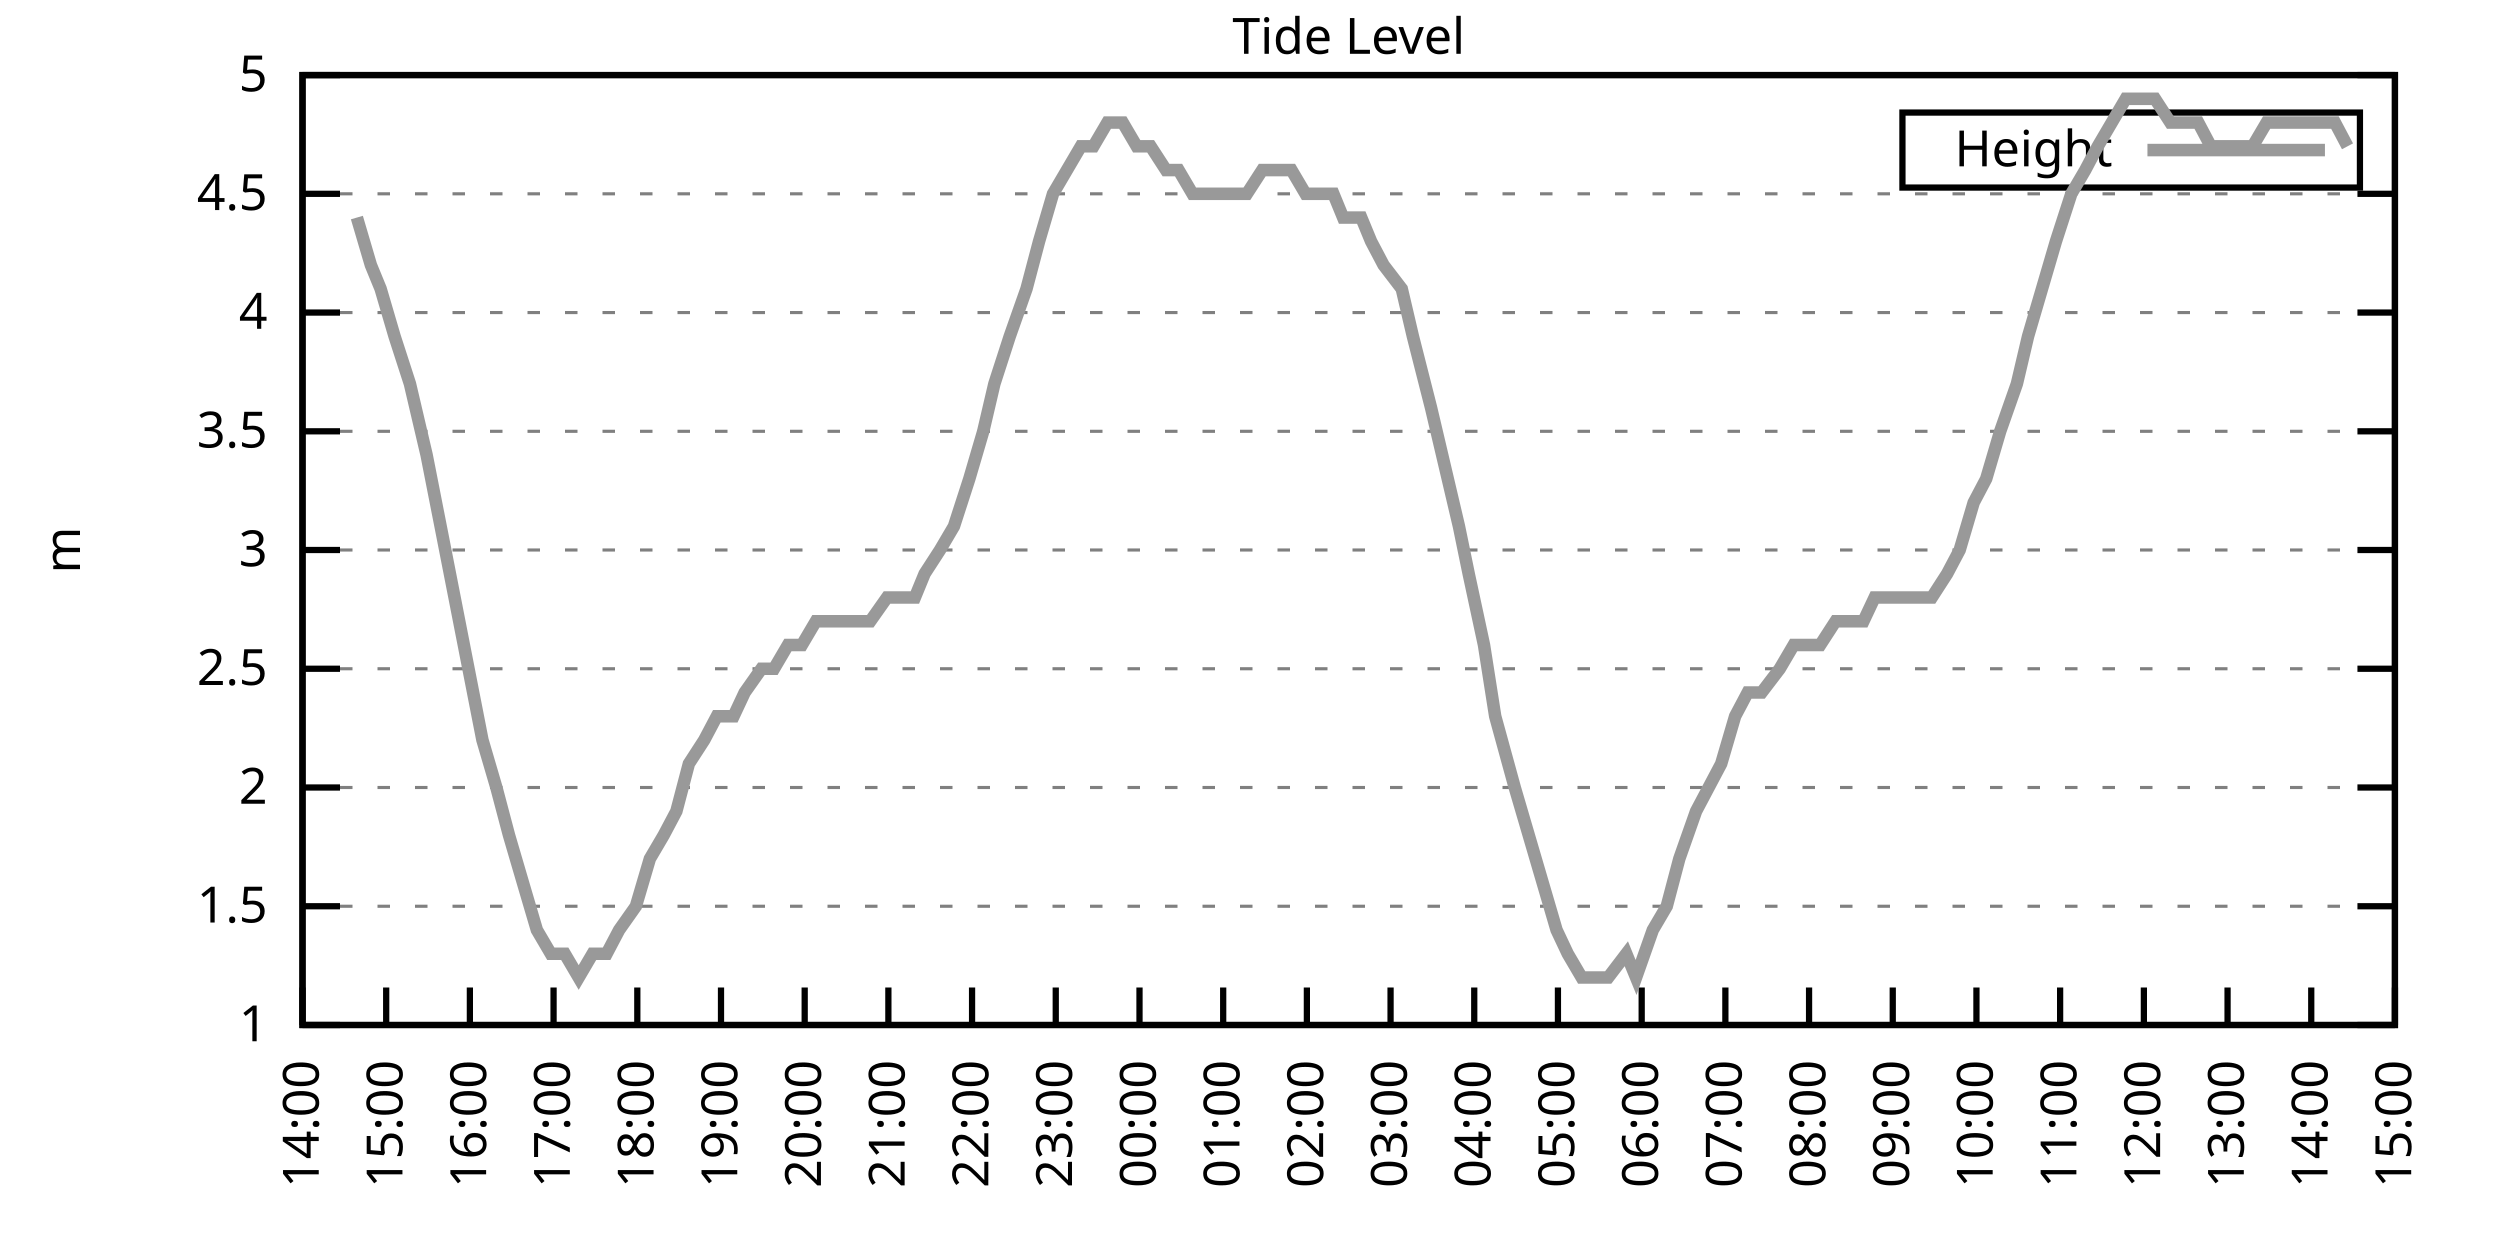
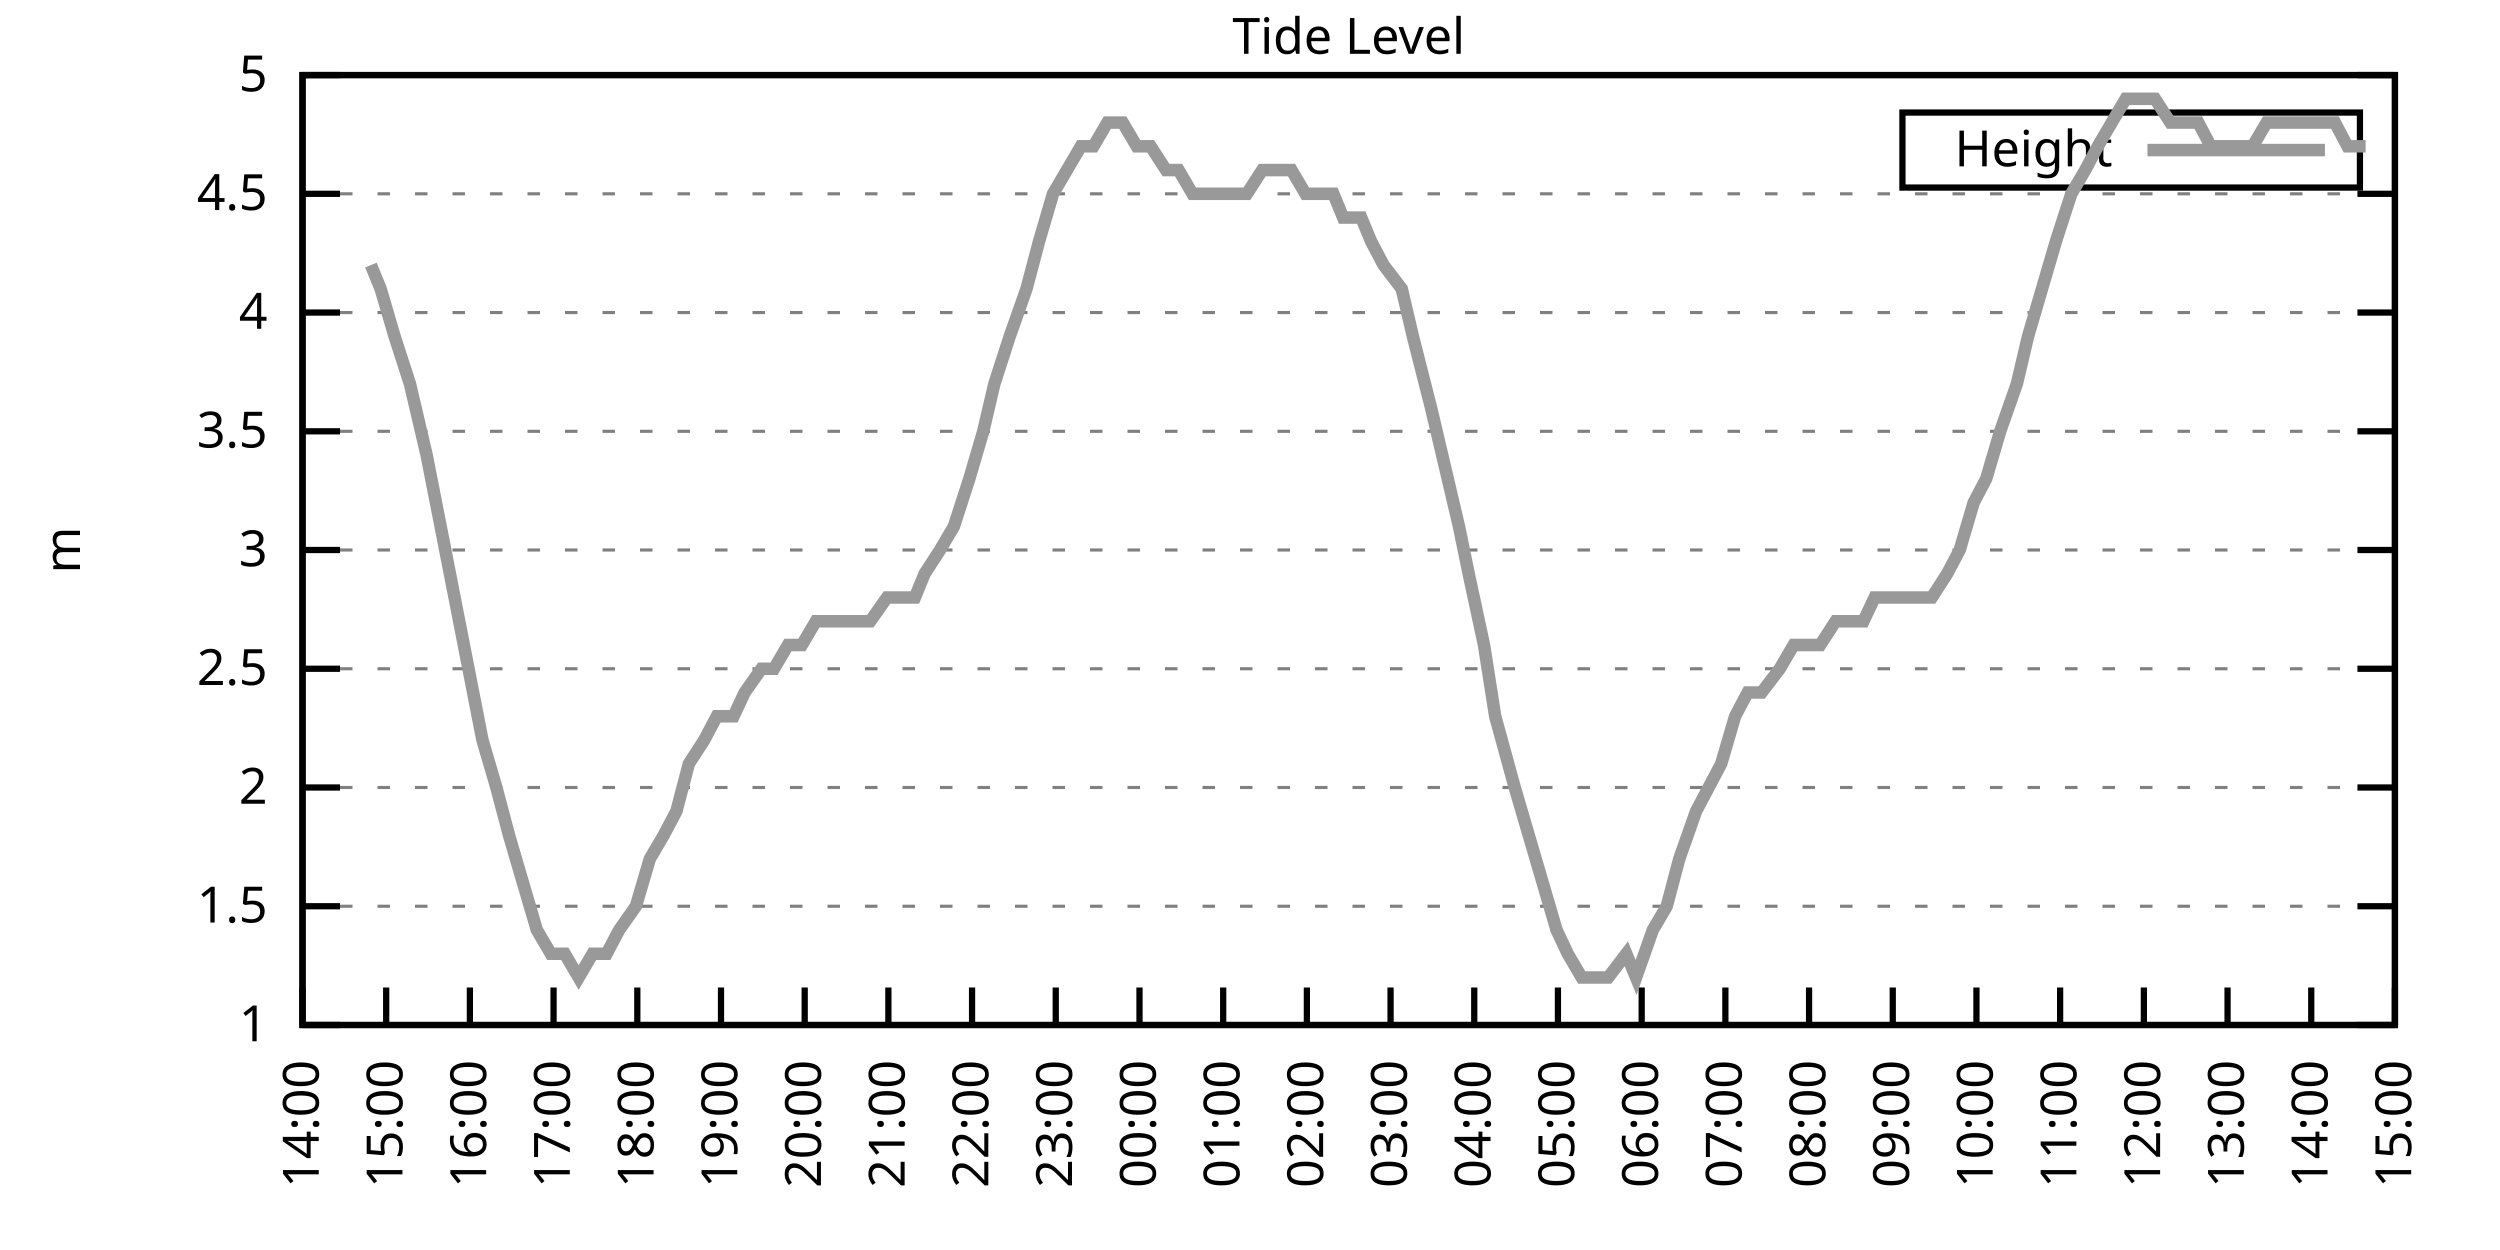
<svg xmlns="http://www.w3.org/2000/svg" xmlns:xlink="http://www.w3.org/1999/xlink" width="400" height="200" viewBox="0 0 400 200">
  <g id="gnuplot_canvas">
    <rect x="0" y="0" width="400" height="200" fill="none" />
    <defs>
      <circle id="gpDot" r="0.5" stroke-width="0.5" stroke="currentColor" />
      <path id="gpPt0" stroke-width="0.333" stroke="currentColor" d="M-1,0 h2 M0,-1 v2" />
      <path id="gpPt1" stroke-width="0.333" stroke="currentColor" d="M-1,-1 L1,1 M1,-1 L-1,1" />
      <path id="gpPt2" stroke-width="0.333" stroke="currentColor" d="M-1,0 L1,0 M0,-1 L0,1 M-1,-1 L1,1 M-1,1 L1,-1" />
      <rect id="gpPt3" stroke-width="0.333" stroke="currentColor" x="-1" y="-1" width="2" height="2" />
      <rect id="gpPt4" stroke-width="0.333" stroke="currentColor" fill="currentColor" x="-1" y="-1" width="2" height="2" />
      <circle id="gpPt5" stroke-width="0.333" stroke="currentColor" cx="0" cy="0" r="1" />
      <use xlink:href="#gpPt5" id="gpPt6" fill="currentColor" stroke="none" />
      <path id="gpPt7" stroke-width="0.333" stroke="currentColor" d="M0,-1.33 L-1.33,0.67 L1.33,0.67 z" />
      <use xlink:href="#gpPt7" id="gpPt8" fill="currentColor" stroke="none" />
      <use xlink:href="#gpPt7" id="gpPt9" stroke="currentColor" transform="rotate(180)" />
      <use xlink:href="#gpPt9" id="gpPt10" fill="currentColor" stroke="none" />
      <use xlink:href="#gpPt3" id="gpPt11" stroke="currentColor" transform="rotate(45)" />
      <use xlink:href="#gpPt11" id="gpPt12" fill="currentColor" stroke="none" />
      <path id="gpPt13" stroke-width="0.333" stroke="currentColor" d="M0,1.330 L1.265,0.411 L0.782,-1.067 L-0.782,-1.076 L-1.265,0.411 z" />
      <use xlink:href="#gpPt13" id="gpPt14" fill="currentColor" stroke="none" />
      <filter id="textbox" filterUnits="objectBoundingBox" x="0" y="0" height="1" width="1">
        <feFlood flood-color="white" flood-opacity="1" result="bgnd" />
        <feComposite in="SourceGraphic" in2="bgnd" operator="atop" />
      </filter>
      <filter id="greybox" filterUnits="objectBoundingBox" x="0" y="0" height="1" width="1">
        <feFlood flood-color="lightgrey" flood-opacity="1" result="grey" />
        <feComposite in="SourceGraphic" in2="grey" operator="atop" />
      </filter>
    </defs>
    <g fill="none" color="white" stroke="currentColor" stroke-width="1.00" stroke-linecap="butt" stroke-linejoin="miter">
</g>
    <g fill="none" color="black" stroke="currentColor" stroke-width="1.00" stroke-linecap="butt" stroke-linejoin="miter">
      <g stroke="none" shape-rendering="crispEdges">
        <polygon fill="rgb(255, 255, 255)" points="48.40,164.00 383.18,164.00 383.18,12.02 48.40,12.02 " />
      </g>
    </g>
    <g fill="none" color="black" stroke="currentColor" stroke-width="1.00" stroke-linecap="butt" stroke-linejoin="miter">
</g>
    <g fill="none" color="black" stroke="black" stroke-width="0.50" stroke-linecap="butt" stroke-linejoin="miter">
</g>
    <g fill="none" color="gray" stroke="currentColor" stroke-width="0.50" stroke-linecap="butt" stroke-linejoin="miter">
      <path stroke="gray" stroke-dasharray="2,4" class="gridline" d="M48.40,164.00 L383.19,164.00  " />
    </g>
    <g fill="none" color="gray" stroke="gray" stroke-width="1.00" stroke-linecap="butt" stroke-linejoin="miter">
</g>
    <g fill="none" color="black" stroke="currentColor" stroke-width="1.00" stroke-linecap="butt" stroke-linejoin="miter">
      <path stroke="black" d="M48.40,164.00 L54.40,164.00 M383.19,164.00 L377.19,164.00  " />
      <g transform="translate(42.80,166.60)" stroke="none" fill="black" font-family="Sans" font-size="8.00" text-anchor="end">
        <text>
          <tspan font-family="Sans"> 1</tspan>
        </text>
      </g>
    </g>
    <g fill="none" color="black" stroke="currentColor" stroke-width="1.00" stroke-linecap="butt" stroke-linejoin="miter">
</g>
    <g fill="none" color="black" stroke="black" stroke-width="0.50" stroke-linecap="butt" stroke-linejoin="miter">
</g>
    <g fill="none" color="gray" stroke="currentColor" stroke-width="0.50" stroke-linecap="butt" stroke-linejoin="miter">
      <path stroke="gray" stroke-dasharray="2,4" class="gridline" d="M48.40,145.00 L383.19,145.00  " />
    </g>
    <g fill="none" color="gray" stroke="gray" stroke-width="1.00" stroke-linecap="butt" stroke-linejoin="miter">
</g>
    <g fill="none" color="black" stroke="currentColor" stroke-width="1.00" stroke-linecap="butt" stroke-linejoin="miter">
      <path stroke="black" d="M48.40,145.00 L54.40,145.00 M383.19,145.00 L377.19,145.00  " />
      <g transform="translate(42.80,147.60)" stroke="none" fill="black" font-family="Sans" font-size="8.00" text-anchor="end">
        <text>
          <tspan font-family="Sans"> 1.5</tspan>
        </text>
      </g>
    </g>
    <g fill="none" color="black" stroke="currentColor" stroke-width="1.00" stroke-linecap="butt" stroke-linejoin="miter">
</g>
    <g fill="none" color="black" stroke="black" stroke-width="0.50" stroke-linecap="butt" stroke-linejoin="miter">
</g>
    <g fill="none" color="gray" stroke="currentColor" stroke-width="0.50" stroke-linecap="butt" stroke-linejoin="miter">
      <path stroke="gray" stroke-dasharray="2,4" class="gridline" d="M48.40,126.00 L383.19,126.00  " />
    </g>
    <g fill="none" color="gray" stroke="gray" stroke-width="1.00" stroke-linecap="butt" stroke-linejoin="miter">
</g>
    <g fill="none" color="black" stroke="currentColor" stroke-width="1.00" stroke-linecap="butt" stroke-linejoin="miter">
      <path stroke="black" d="M48.40,126.00 L54.40,126.00 M383.19,126.00 L377.19,126.00  " />
      <g transform="translate(42.80,128.60)" stroke="none" fill="black" font-family="Sans" font-size="8.00" text-anchor="end">
        <text>
          <tspan font-family="Sans"> 2</tspan>
        </text>
      </g>
    </g>
    <g fill="none" color="black" stroke="currentColor" stroke-width="1.00" stroke-linecap="butt" stroke-linejoin="miter">
</g>
    <g fill="none" color="black" stroke="black" stroke-width="0.50" stroke-linecap="butt" stroke-linejoin="miter">
</g>
    <g fill="none" color="gray" stroke="currentColor" stroke-width="0.50" stroke-linecap="butt" stroke-linejoin="miter">
      <path stroke="gray" stroke-dasharray="2,4" class="gridline" d="M48.40,107.00 L383.19,107.00  " />
    </g>
    <g fill="none" color="gray" stroke="gray" stroke-width="1.00" stroke-linecap="butt" stroke-linejoin="miter">
</g>
    <g fill="none" color="black" stroke="currentColor" stroke-width="1.00" stroke-linecap="butt" stroke-linejoin="miter">
      <path stroke="black" d="M48.40,107.00 L54.40,107.00 M383.19,107.00 L377.19,107.00  " />
      <g transform="translate(42.80,109.60)" stroke="none" fill="black" font-family="Sans" font-size="8.00" text-anchor="end">
        <text>
          <tspan font-family="Sans"> 2.5</tspan>
        </text>
      </g>
    </g>
    <g fill="none" color="black" stroke="currentColor" stroke-width="1.00" stroke-linecap="butt" stroke-linejoin="miter">
</g>
    <g fill="none" color="black" stroke="black" stroke-width="0.50" stroke-linecap="butt" stroke-linejoin="miter">
</g>
    <g fill="none" color="gray" stroke="currentColor" stroke-width="0.50" stroke-linecap="butt" stroke-linejoin="miter">
      <path stroke="gray" stroke-dasharray="2,4" class="gridline" d="M48.40,88.00 L383.19,88.00  " />
    </g>
    <g fill="none" color="gray" stroke="gray" stroke-width="1.00" stroke-linecap="butt" stroke-linejoin="miter">
</g>
    <g fill="none" color="black" stroke="currentColor" stroke-width="1.00" stroke-linecap="butt" stroke-linejoin="miter">
      <path stroke="black" d="M48.40,88.00 L54.40,88.00 M383.19,88.00 L377.19,88.00  " />
      <g transform="translate(42.80,90.60)" stroke="none" fill="black" font-family="Sans" font-size="8.00" text-anchor="end">
        <text>
          <tspan font-family="Sans"> 3</tspan>
        </text>
      </g>
    </g>
    <g fill="none" color="black" stroke="currentColor" stroke-width="1.00" stroke-linecap="butt" stroke-linejoin="miter">
</g>
    <g fill="none" color="black" stroke="black" stroke-width="0.50" stroke-linecap="butt" stroke-linejoin="miter">
</g>
    <g fill="none" color="gray" stroke="currentColor" stroke-width="0.50" stroke-linecap="butt" stroke-linejoin="miter">
      <path stroke="gray" stroke-dasharray="2,4" class="gridline" d="M48.40,69.01 L383.19,69.01  " />
    </g>
    <g fill="none" color="gray" stroke="gray" stroke-width="1.00" stroke-linecap="butt" stroke-linejoin="miter">
</g>
    <g fill="none" color="black" stroke="currentColor" stroke-width="1.00" stroke-linecap="butt" stroke-linejoin="miter">
      <path stroke="black" d="M48.40,69.01 L54.40,69.01 M383.19,69.01 L377.19,69.01  " />
      <g transform="translate(42.80,71.61)" stroke="none" fill="black" font-family="Sans" font-size="8.00" text-anchor="end">
        <text>
          <tspan font-family="Sans"> 3.5</tspan>
        </text>
      </g>
    </g>
    <g fill="none" color="black" stroke="currentColor" stroke-width="1.00" stroke-linecap="butt" stroke-linejoin="miter">
</g>
    <g fill="none" color="black" stroke="black" stroke-width="0.50" stroke-linecap="butt" stroke-linejoin="miter">
</g>
    <g fill="none" color="gray" stroke="currentColor" stroke-width="0.50" stroke-linecap="butt" stroke-linejoin="miter">
      <path stroke="gray" stroke-dasharray="2,4" class="gridline" d="M48.40,50.01 L383.19,50.01  " />
    </g>
    <g fill="none" color="gray" stroke="gray" stroke-width="1.00" stroke-linecap="butt" stroke-linejoin="miter">
</g>
    <g fill="none" color="black" stroke="currentColor" stroke-width="1.00" stroke-linecap="butt" stroke-linejoin="miter">
      <path stroke="black" d="M48.40,50.01 L54.40,50.01 M383.19,50.01 L377.19,50.01  " />
      <g transform="translate(42.80,52.61)" stroke="none" fill="black" font-family="Sans" font-size="8.00" text-anchor="end">
        <text>
          <tspan font-family="Sans"> 4</tspan>
        </text>
      </g>
    </g>
    <g fill="none" color="black" stroke="currentColor" stroke-width="1.00" stroke-linecap="butt" stroke-linejoin="miter">
</g>
    <g fill="none" color="black" stroke="black" stroke-width="0.50" stroke-linecap="butt" stroke-linejoin="miter">
</g>
    <g fill="none" color="gray" stroke="currentColor" stroke-width="0.50" stroke-linecap="butt" stroke-linejoin="miter">
      <path stroke="gray" stroke-dasharray="2,4" class="gridline" d="M48.40,31.01 L383.19,31.01  " />
    </g>
    <g fill="none" color="gray" stroke="gray" stroke-width="1.00" stroke-linecap="butt" stroke-linejoin="miter">
</g>
    <g fill="none" color="black" stroke="currentColor" stroke-width="1.00" stroke-linecap="butt" stroke-linejoin="miter">
      <path stroke="black" d="M48.40,31.01 L54.40,31.01 M383.19,31.01 L377.19,31.01  " />
      <g transform="translate(42.80,33.61)" stroke="none" fill="black" font-family="Sans" font-size="8.00" text-anchor="end">
        <text>
          <tspan font-family="Sans"> 4.5</tspan>
        </text>
      </g>
    </g>
    <g fill="none" color="black" stroke="currentColor" stroke-width="1.00" stroke-linecap="butt" stroke-linejoin="miter">
</g>
    <g fill="none" color="black" stroke="black" stroke-width="0.50" stroke-linecap="butt" stroke-linejoin="miter">
</g>
    <g fill="none" color="gray" stroke="currentColor" stroke-width="0.50" stroke-linecap="butt" stroke-linejoin="miter">
      <path stroke="gray" stroke-dasharray="2,4" class="gridline" d="M48.40,12.01 L383.19,12.01  " />
    </g>
    <g fill="none" color="gray" stroke="gray" stroke-width="1.00" stroke-linecap="butt" stroke-linejoin="miter">
</g>
    <g fill="none" color="black" stroke="currentColor" stroke-width="1.00" stroke-linecap="butt" stroke-linejoin="miter">
      <path stroke="black" d="M48.40,12.01 L54.40,12.01 M383.19,12.01 L377.19,12.01  " />
      <g transform="translate(42.80,14.61)" stroke="none" fill="black" font-family="Sans" font-size="8.00" text-anchor="end">
        <text>
          <tspan font-family="Sans"> 5</tspan>
        </text>
      </g>
    </g>
    <g fill="none" color="black" stroke="currentColor" stroke-width="1.00" stroke-linecap="butt" stroke-linejoin="miter">
      <path stroke="black" d="M48.40,164.00 L48.40,158.00  " />
      <g transform="translate(51.00,169.60) rotate(270.00)" stroke="none" fill="black" font-family="Sans" font-size="8.00" text-anchor="end">
        <text>
          <tspan font-family="Sans">14:00</tspan>
        </text>
      </g>
    </g>
    <g fill="none" color="black" stroke="currentColor" stroke-width="1.00" stroke-linecap="butt" stroke-linejoin="miter">
      <path stroke="black" d="M61.79,164.00 L61.79,158.00  " />
      <g transform="translate(64.39,169.60) rotate(270.00)" stroke="none" fill="black" font-family="Sans" font-size="8.00" text-anchor="end">
        <text>
          <tspan font-family="Sans">15:00</tspan>
        </text>
      </g>
    </g>
    <g fill="none" color="black" stroke="currentColor" stroke-width="1.00" stroke-linecap="butt" stroke-linejoin="miter">
      <path stroke="black" d="M75.18,164.00 L75.18,158.00  " />
      <g transform="translate(77.78,169.60) rotate(270.00)" stroke="none" fill="black" font-family="Sans" font-size="8.00" text-anchor="end">
        <text>
          <tspan font-family="Sans">16:00</tspan>
        </text>
      </g>
    </g>
    <g fill="none" color="black" stroke="currentColor" stroke-width="1.00" stroke-linecap="butt" stroke-linejoin="miter">
      <path stroke="black" d="M88.57,164.00 L88.57,158.00  " />
      <g transform="translate(91.17,169.60) rotate(270.00)" stroke="none" fill="black" font-family="Sans" font-size="8.00" text-anchor="end">
        <text>
          <tspan font-family="Sans">17:00</tspan>
        </text>
      </g>
    </g>
    <g fill="none" color="black" stroke="currentColor" stroke-width="1.00" stroke-linecap="butt" stroke-linejoin="miter">
      <path stroke="black" d="M101.97,164.00 L101.97,158.00  " />
      <g transform="translate(104.57,169.60) rotate(270.00)" stroke="none" fill="black" font-family="Sans" font-size="8.00" text-anchor="end">
        <text>
          <tspan font-family="Sans">18:00</tspan>
        </text>
      </g>
    </g>
    <g fill="none" color="black" stroke="currentColor" stroke-width="1.00" stroke-linecap="butt" stroke-linejoin="miter">
      <path stroke="black" d="M115.36,164.00 L115.36,158.00  " />
      <g transform="translate(117.96,169.60) rotate(270.00)" stroke="none" fill="black" font-family="Sans" font-size="8.00" text-anchor="end">
        <text>
          <tspan font-family="Sans">19:00</tspan>
        </text>
      </g>
    </g>
    <g fill="none" color="black" stroke="currentColor" stroke-width="1.00" stroke-linecap="butt" stroke-linejoin="miter">
      <path stroke="black" d="M128.75,164.00 L128.75,158.00  " />
      <g transform="translate(131.35,169.60) rotate(270.00)" stroke="none" fill="black" font-family="Sans" font-size="8.00" text-anchor="end">
        <text>
          <tspan font-family="Sans">20:00</tspan>
        </text>
      </g>
    </g>
    <g fill="none" color="black" stroke="currentColor" stroke-width="1.00" stroke-linecap="butt" stroke-linejoin="miter">
      <path stroke="black" d="M142.14,164.00 L142.14,158.00  " />
      <g transform="translate(144.74,169.60) rotate(270.00)" stroke="none" fill="black" font-family="Sans" font-size="8.00" text-anchor="end">
        <text>
          <tspan font-family="Sans">21:00</tspan>
        </text>
      </g>
    </g>
    <g fill="none" color="black" stroke="currentColor" stroke-width="1.00" stroke-linecap="butt" stroke-linejoin="miter">
      <path stroke="black" d="M155.53,164.00 L155.53,158.00  " />
      <g transform="translate(158.13,169.60) rotate(270.00)" stroke="none" fill="black" font-family="Sans" font-size="8.00" text-anchor="end">
        <text>
          <tspan font-family="Sans">22:00</tspan>
        </text>
      </g>
    </g>
    <g fill="none" color="black" stroke="currentColor" stroke-width="1.00" stroke-linecap="butt" stroke-linejoin="miter">
      <path stroke="black" d="M168.92,164.00 L168.92,158.00  " />
      <g transform="translate(171.52,169.60) rotate(270.00)" stroke="none" fill="black" font-family="Sans" font-size="8.00" text-anchor="end">
        <text>
          <tspan font-family="Sans">23:00</tspan>
        </text>
      </g>
    </g>
    <g fill="none" color="black" stroke="currentColor" stroke-width="1.00" stroke-linecap="butt" stroke-linejoin="miter">
      <path stroke="black" d="M182.32,164.00 L182.32,158.00  " />
      <g transform="translate(184.92,169.60) rotate(270.00)" stroke="none" fill="black" font-family="Sans" font-size="8.00" text-anchor="end">
        <text>
          <tspan font-family="Sans">00:00</tspan>
        </text>
      </g>
    </g>
    <g fill="none" color="black" stroke="currentColor" stroke-width="1.00" stroke-linecap="butt" stroke-linejoin="miter">
      <path stroke="black" d="M195.71,164.00 L195.71,158.00  " />
      <g transform="translate(198.31,169.60) rotate(270.00)" stroke="none" fill="black" font-family="Sans" font-size="8.00" text-anchor="end">
        <text>
          <tspan font-family="Sans">01:00</tspan>
        </text>
      </g>
    </g>
    <g fill="none" color="black" stroke="currentColor" stroke-width="1.00" stroke-linecap="butt" stroke-linejoin="miter">
      <path stroke="black" d="M209.10,164.00 L209.10,158.00  " />
      <g transform="translate(211.70,169.60) rotate(270.00)" stroke="none" fill="black" font-family="Sans" font-size="8.00" text-anchor="end">
        <text>
          <tspan font-family="Sans">02:00</tspan>
        </text>
      </g>
    </g>
    <g fill="none" color="black" stroke="currentColor" stroke-width="1.00" stroke-linecap="butt" stroke-linejoin="miter">
      <path stroke="black" d="M222.49,164.00 L222.49,158.00  " />
      <g transform="translate(225.09,169.60) rotate(270.00)" stroke="none" fill="black" font-family="Sans" font-size="8.00" text-anchor="end">
        <text>
          <tspan font-family="Sans">03:00</tspan>
        </text>
      </g>
    </g>
    <g fill="none" color="black" stroke="currentColor" stroke-width="1.00" stroke-linecap="butt" stroke-linejoin="miter">
      <path stroke="black" d="M235.88,164.00 L235.88,158.00  " />
      <g transform="translate(238.48,169.60) rotate(270.00)" stroke="none" fill="black" font-family="Sans" font-size="8.00" text-anchor="end">
        <text>
          <tspan font-family="Sans">04:00</tspan>
        </text>
      </g>
    </g>
    <g fill="none" color="black" stroke="currentColor" stroke-width="1.00" stroke-linecap="butt" stroke-linejoin="miter">
      <path stroke="black" d="M249.27,164.00 L249.27,158.00  " />
      <g transform="translate(251.87,169.60) rotate(270.00)" stroke="none" fill="black" font-family="Sans" font-size="8.00" text-anchor="end">
        <text>
          <tspan font-family="Sans">05:00</tspan>
        </text>
      </g>
    </g>
    <g fill="none" color="black" stroke="currentColor" stroke-width="1.00" stroke-linecap="butt" stroke-linejoin="miter">
      <path stroke="black" d="M262.67,164.00 L262.67,158.00  " />
      <g transform="translate(265.27,169.60) rotate(270.00)" stroke="none" fill="black" font-family="Sans" font-size="8.00" text-anchor="end">
        <text>
          <tspan font-family="Sans">06:00</tspan>
        </text>
      </g>
    </g>
    <g fill="none" color="black" stroke="currentColor" stroke-width="1.00" stroke-linecap="butt" stroke-linejoin="miter">
      <path stroke="black" d="M276.06,164.00 L276.06,158.00  " />
      <g transform="translate(278.66,169.60) rotate(270.00)" stroke="none" fill="black" font-family="Sans" font-size="8.00" text-anchor="end">
        <text>
          <tspan font-family="Sans">07:00</tspan>
        </text>
      </g>
    </g>
    <g fill="none" color="black" stroke="currentColor" stroke-width="1.00" stroke-linecap="butt" stroke-linejoin="miter">
      <path stroke="black" d="M289.45,164.00 L289.45,158.00  " />
      <g transform="translate(292.05,169.60) rotate(270.00)" stroke="none" fill="black" font-family="Sans" font-size="8.00" text-anchor="end">
        <text>
          <tspan font-family="Sans">08:00</tspan>
        </text>
      </g>
    </g>
    <g fill="none" color="black" stroke="currentColor" stroke-width="1.00" stroke-linecap="butt" stroke-linejoin="miter">
      <path stroke="black" d="M302.84,164.00 L302.84,158.00  " />
      <g transform="translate(305.44,169.60) rotate(270.00)" stroke="none" fill="black" font-family="Sans" font-size="8.00" text-anchor="end">
        <text>
          <tspan font-family="Sans">09:00</tspan>
        </text>
      </g>
    </g>
    <g fill="none" color="black" stroke="currentColor" stroke-width="1.00" stroke-linecap="butt" stroke-linejoin="miter">
      <path stroke="black" d="M316.23,164.00 L316.23,158.00  " />
      <g transform="translate(318.83,169.60) rotate(270.00)" stroke="none" fill="black" font-family="Sans" font-size="8.00" text-anchor="end">
        <text>
          <tspan font-family="Sans">10:00</tspan>
        </text>
      </g>
    </g>
    <g fill="none" color="black" stroke="currentColor" stroke-width="1.00" stroke-linecap="butt" stroke-linejoin="miter">
      <path stroke="black" d="M329.62,164.00 L329.62,158.00  " />
      <g transform="translate(332.22,169.60) rotate(270.00)" stroke="none" fill="black" font-family="Sans" font-size="8.00" text-anchor="end">
        <text>
          <tspan font-family="Sans">11:00</tspan>
        </text>
      </g>
    </g>
    <g fill="none" color="black" stroke="currentColor" stroke-width="1.00" stroke-linecap="butt" stroke-linejoin="miter">
      <path stroke="black" d="M343.02,164.00 L343.02,158.00  " />
      <g transform="translate(345.62,169.60) rotate(270.00)" stroke="none" fill="black" font-family="Sans" font-size="8.00" text-anchor="end">
        <text>
          <tspan font-family="Sans">12:00</tspan>
        </text>
      </g>
    </g>
    <g fill="none" color="black" stroke="currentColor" stroke-width="1.00" stroke-linecap="butt" stroke-linejoin="miter">
      <path stroke="black" d="M356.41,164.00 L356.41,158.00  " />
      <g transform="translate(359.01,169.60) rotate(270.00)" stroke="none" fill="black" font-family="Sans" font-size="8.00" text-anchor="end">
        <text>
          <tspan font-family="Sans">13:00</tspan>
        </text>
      </g>
    </g>
    <g fill="none" color="black" stroke="currentColor" stroke-width="1.00" stroke-linecap="butt" stroke-linejoin="miter">
      <path stroke="black" d="M369.80,164.00 L369.80,158.00  " />
      <g transform="translate(372.40,169.60) rotate(270.00)" stroke="none" fill="black" font-family="Sans" font-size="8.00" text-anchor="end">
        <text>
          <tspan font-family="Sans">14:00</tspan>
        </text>
      </g>
    </g>
    <g fill="none" color="black" stroke="currentColor" stroke-width="1.00" stroke-linecap="butt" stroke-linejoin="miter">
      <path stroke="black" d="M383.19,164.00 L383.19,158.00  " />
      <g transform="translate(385.79,169.60) rotate(270.00)" stroke="none" fill="black" font-family="Sans" font-size="8.00" text-anchor="end">
        <text>
          <tspan font-family="Sans">15:00</tspan>
        </text>
      </g>
    </g>
    <g fill="none" color="black" stroke="currentColor" stroke-width="1.00" stroke-linecap="butt" stroke-linejoin="miter">
</g>
    <g fill="none" color="black" stroke="currentColor" stroke-width="1.00" stroke-linecap="butt" stroke-linejoin="miter">
      <path stroke="black" d="M48.40,12.01 L48.40,164.00 L383.19,164.00 L383.19,12.01 L48.40,12.01 Z  " />
    </g>
    <g fill="none" color="black" stroke="currentColor" stroke-width="1.00" stroke-linecap="butt" stroke-linejoin="miter">
</g>
    <g fill="none" color="black" stroke="currentColor" stroke-width="1.00" stroke-linecap="butt" stroke-linejoin="miter">
      <path stroke="black" d="M304.39,30.01 L304.39,18.01 L377.59,18.01 L377.59,30.01 L304.39,30.01 Z  " />
    </g>
    <g id="Tide_level_plot_1">
      <g fill="none" color="white" stroke="black" stroke-width="2.00" stroke-linecap="butt" stroke-linejoin="miter">
</g>
      <g fill="none" color="black" stroke="currentColor" stroke-width="2.00" stroke-linecap="butt" stroke-linejoin="miter">
        <g transform="translate(337.99,26.61)" stroke="none" fill="black" font-family="Sans" font-size="8.00" text-anchor="end">
          <text>
            <tspan font-family="Sans">Height</tspan>
          </text>
        </g>
      </g>
      <g fill="none" color="black" stroke="currentColor" stroke-width="2.00" stroke-linecap="butt" stroke-linejoin="miter">
-         <path stroke="rgb(153, 153, 153)" d="M343.59,24.01 L371.99,24.01 M57.10,34.81 L59.34,42.41 L60.90,46.21 L63.13,53.81 L65.59,61.41 L68.26,72.81   L70.50,84.21 L72.73,95.60 L74.96,107.00 L77.19,118.40 L79.42,126.00 L81.43,133.60 L83.66,141.20 L85.90,148.80   L88.13,152.60 L90.36,152.60 L92.59,156.40 L94.82,152.60 L97.06,152.60 L99.06,148.80 L101.74,145.00 L103.98,137.40   L106.21,133.60 L108.22,129.80 L110.22,122.20 L112.68,118.40 L114.69,114.60 L117.37,114.60 L119.15,110.80 L121.83,107.00   L123.84,107.00 L126.07,103.20 L128.30,103.20 L130.54,99.40 L132.99,99.40 L135.22,99.40 L137.45,99.40 L139.24,99.40   L141.92,95.60 L143.93,95.60 L146.38,95.60 L147.94,91.80 L150.40,88.00 L152.63,84.21 L155.09,76.61 L157.32,69.01   L159.10,61.41 L161.56,53.81 L164.24,46.21 L166.25,38.61 L168.48,31.01 L170.71,27.21 L172.94,23.41 L174.95,23.41   L177.18,19.61 L179.64,19.61 L181.87,23.41 L184.10,23.41 L186.56,27.21 L188.57,27.21 L190.80,31.01 L192.81,31.01   L195.04,31.01 L197.72,31.01 L199.50,31.01 L201.96,27.21 L203.97,27.21 L206.64,27.21 L208.88,31.01 L210.88,31.01   L213.34,31.01 L214.90,34.81 L217.80,34.81 L219.37,38.61 L221.37,42.41 L224.28,46.21 L226.06,53.81 L228.96,65.21   L230.75,72.81 L233.43,84.21 L234.99,91.80 L237.44,103.20 L239.23,114.60 L242.36,126.00 L244.59,133.60 L246.82,141.20   L249.05,148.80 L250.84,152.60 L253.07,156.40 L255.08,156.40 L257.31,156.40 L260.21,152.60 L261.77,156.40 L264.45,148.80   L266.68,145.00 L268.69,137.40 L271.37,129.80 L273.38,126.00 L275.39,122.20 L277.62,114.60 L279.63,110.80 L281.86,110.80   L284.76,107.00 L286.99,103.20 L289.00,103.20 L291.23,103.20 L293.69,99.40 L295.70,99.40 L298.15,99.40 L299.94,95.60   L302.17,95.60 L304.63,95.60 L306.86,95.60 L309.09,95.60 L311.54,91.80 L313.55,88.00 L315.79,80.41 L317.79,76.61   L320.03,69.01 L322.70,61.41 L324.49,53.81 L326.72,46.21 L328.95,38.61 L331.41,31.01 L333.64,27.21 L335.65,23.41   L337.88,19.61 L340.11,15.81 L342.79,15.81 L344.80,15.81 L347.26,19.61 L349.49,19.61 L351.72,19.61 L353.73,23.41   L355.74,23.41 L357.97,23.41 L360.42,23.41 L362.66,19.61 L365.11,19.61 L367.34,19.61 L369.58,19.61 L371.81,19.61   L373.59,19.61 L375.60,23.41  " />
+         <path stroke="rgb(153, 153, 153)" d="M343.59,24.01 L371.99,24.01 M59.34,42.41 L60.90,46.21 L63.13,53.81 L65.59,61.41 L68.26,72.81 L70.50,84.21   L72.73,95.60 L74.96,107.00 L77.19,118.40 L79.42,126.00 L81.43,133.60 L83.66,141.20 L85.90,148.80 L88.13,152.60   L90.36,152.60 L92.59,156.40 L94.82,152.60 L97.06,152.60 L99.06,148.80 L101.74,145.00 L103.98,137.40 L106.21,133.60   L108.22,129.80 L110.22,122.20 L112.68,118.40 L114.69,114.60 L117.37,114.60 L119.15,110.80 L121.83,107.00 L123.84,107.00   L126.07,103.20 L128.30,103.20 L130.54,99.40 L132.99,99.40 L135.22,99.40 L137.45,99.40 L139.24,99.40 L141.92,95.60   L143.93,95.60 L146.38,95.60 L147.94,91.80 L150.40,88.00 L152.63,84.21 L155.09,76.61 L157.32,69.01 L159.10,61.41   L161.56,53.81 L164.24,46.21 L166.25,38.61 L168.48,31.01 L170.71,27.21 L172.94,23.41 L174.95,23.41 L177.18,19.61   L179.64,19.61 L181.87,23.41 L184.10,23.41 L186.56,27.21 L188.57,27.21 L190.80,31.01 L192.81,31.01 L195.04,31.01   L197.72,31.01 L199.50,31.01 L201.96,27.21 L203.97,27.21 L206.64,27.21 L208.88,31.01 L210.88,31.01 L213.34,31.01   L214.90,34.81 L217.80,34.81 L219.37,38.61 L221.37,42.41 L224.28,46.21 L226.06,53.81 L228.96,65.21 L230.75,72.81   L233.43,84.21 L234.99,91.80 L237.44,103.20 L239.23,114.60 L242.36,126.00 L244.59,133.60 L246.82,141.20 L249.05,148.80   L250.84,152.60 L253.07,156.40 L255.08,156.40 L257.31,156.40 L260.21,152.60 L261.77,156.40 L264.45,148.80 L266.68,145.00   L268.69,137.40 L271.37,129.80 L273.38,126.00 L275.39,122.20 L277.62,114.60 L279.63,110.80 L281.86,110.80 L284.76,107.00   L286.99,103.20 L289.00,103.20 L291.23,103.20 L293.69,99.40 L295.70,99.40 L298.15,99.40 L299.94,95.60 L302.17,95.60   L304.63,95.60 L306.86,95.60 L309.09,95.60 L311.54,91.80 L313.55,88.00 L315.79,80.41 L317.79,76.61 L320.03,69.01   L322.70,61.41 L324.49,53.81 L326.72,46.21 L328.95,38.61 L331.41,31.01 L333.64,27.21 L335.65,23.41 L337.88,19.61   L340.11,15.81 L342.79,15.81 L344.80,15.81 L347.26,19.61 L349.49,19.61 L351.72,19.61 L353.73,23.41 L355.74,23.41   L357.97,23.41 L360.42,23.41 L362.66,19.61 L365.11,19.61 L367.34,19.61 L369.58,19.61 L371.81,19.61 L373.59,19.61   L375.60,23.41 L378.50,23.41  " />
      </g>
    </g>
    <g fill="none" color="black" stroke="currentColor" stroke-width="2.00" stroke-linecap="butt" stroke-linejoin="miter">
</g>
    <g fill="none" color="black" stroke="black" stroke-width="1.00" stroke-linecap="butt" stroke-linejoin="miter">
</g>
    <g fill="none" color="black" stroke="currentColor" stroke-width="1.00" stroke-linecap="butt" stroke-linejoin="miter">
      <path stroke="black" d="M48.40,12.01 L48.40,164.00 L383.19,164.00 L383.19,12.01 L48.40,12.01 Z  " />
      <g transform="translate(12.80,88.01) rotate(270.00)" stroke="none" fill="black" font-family="Sans" font-size="8.00" text-anchor="middle">
        <text>
          <tspan font-family="Sans">m</tspan>
        </text>
      </g>
    </g>
    <g fill="none" color="black" stroke="currentColor" stroke-width="1.00" stroke-linecap="butt" stroke-linejoin="miter">
</g>
    <g fill="none" color="black" stroke="currentColor" stroke-width="1.00" stroke-linecap="butt" stroke-linejoin="miter">
      <g transform="translate(215.79,8.61)" stroke="none" fill="black" font-family="Sans" font-size="8.00" text-anchor="middle">
        <text>
          <tspan font-family="Sans">Tide Level</tspan>
        </text>
      </g>
    </g>
    <g fill="none" color="black" stroke="currentColor" stroke-width="1.00" stroke-linecap="butt" stroke-linejoin="miter">
</g>
  </g>
</svg>
